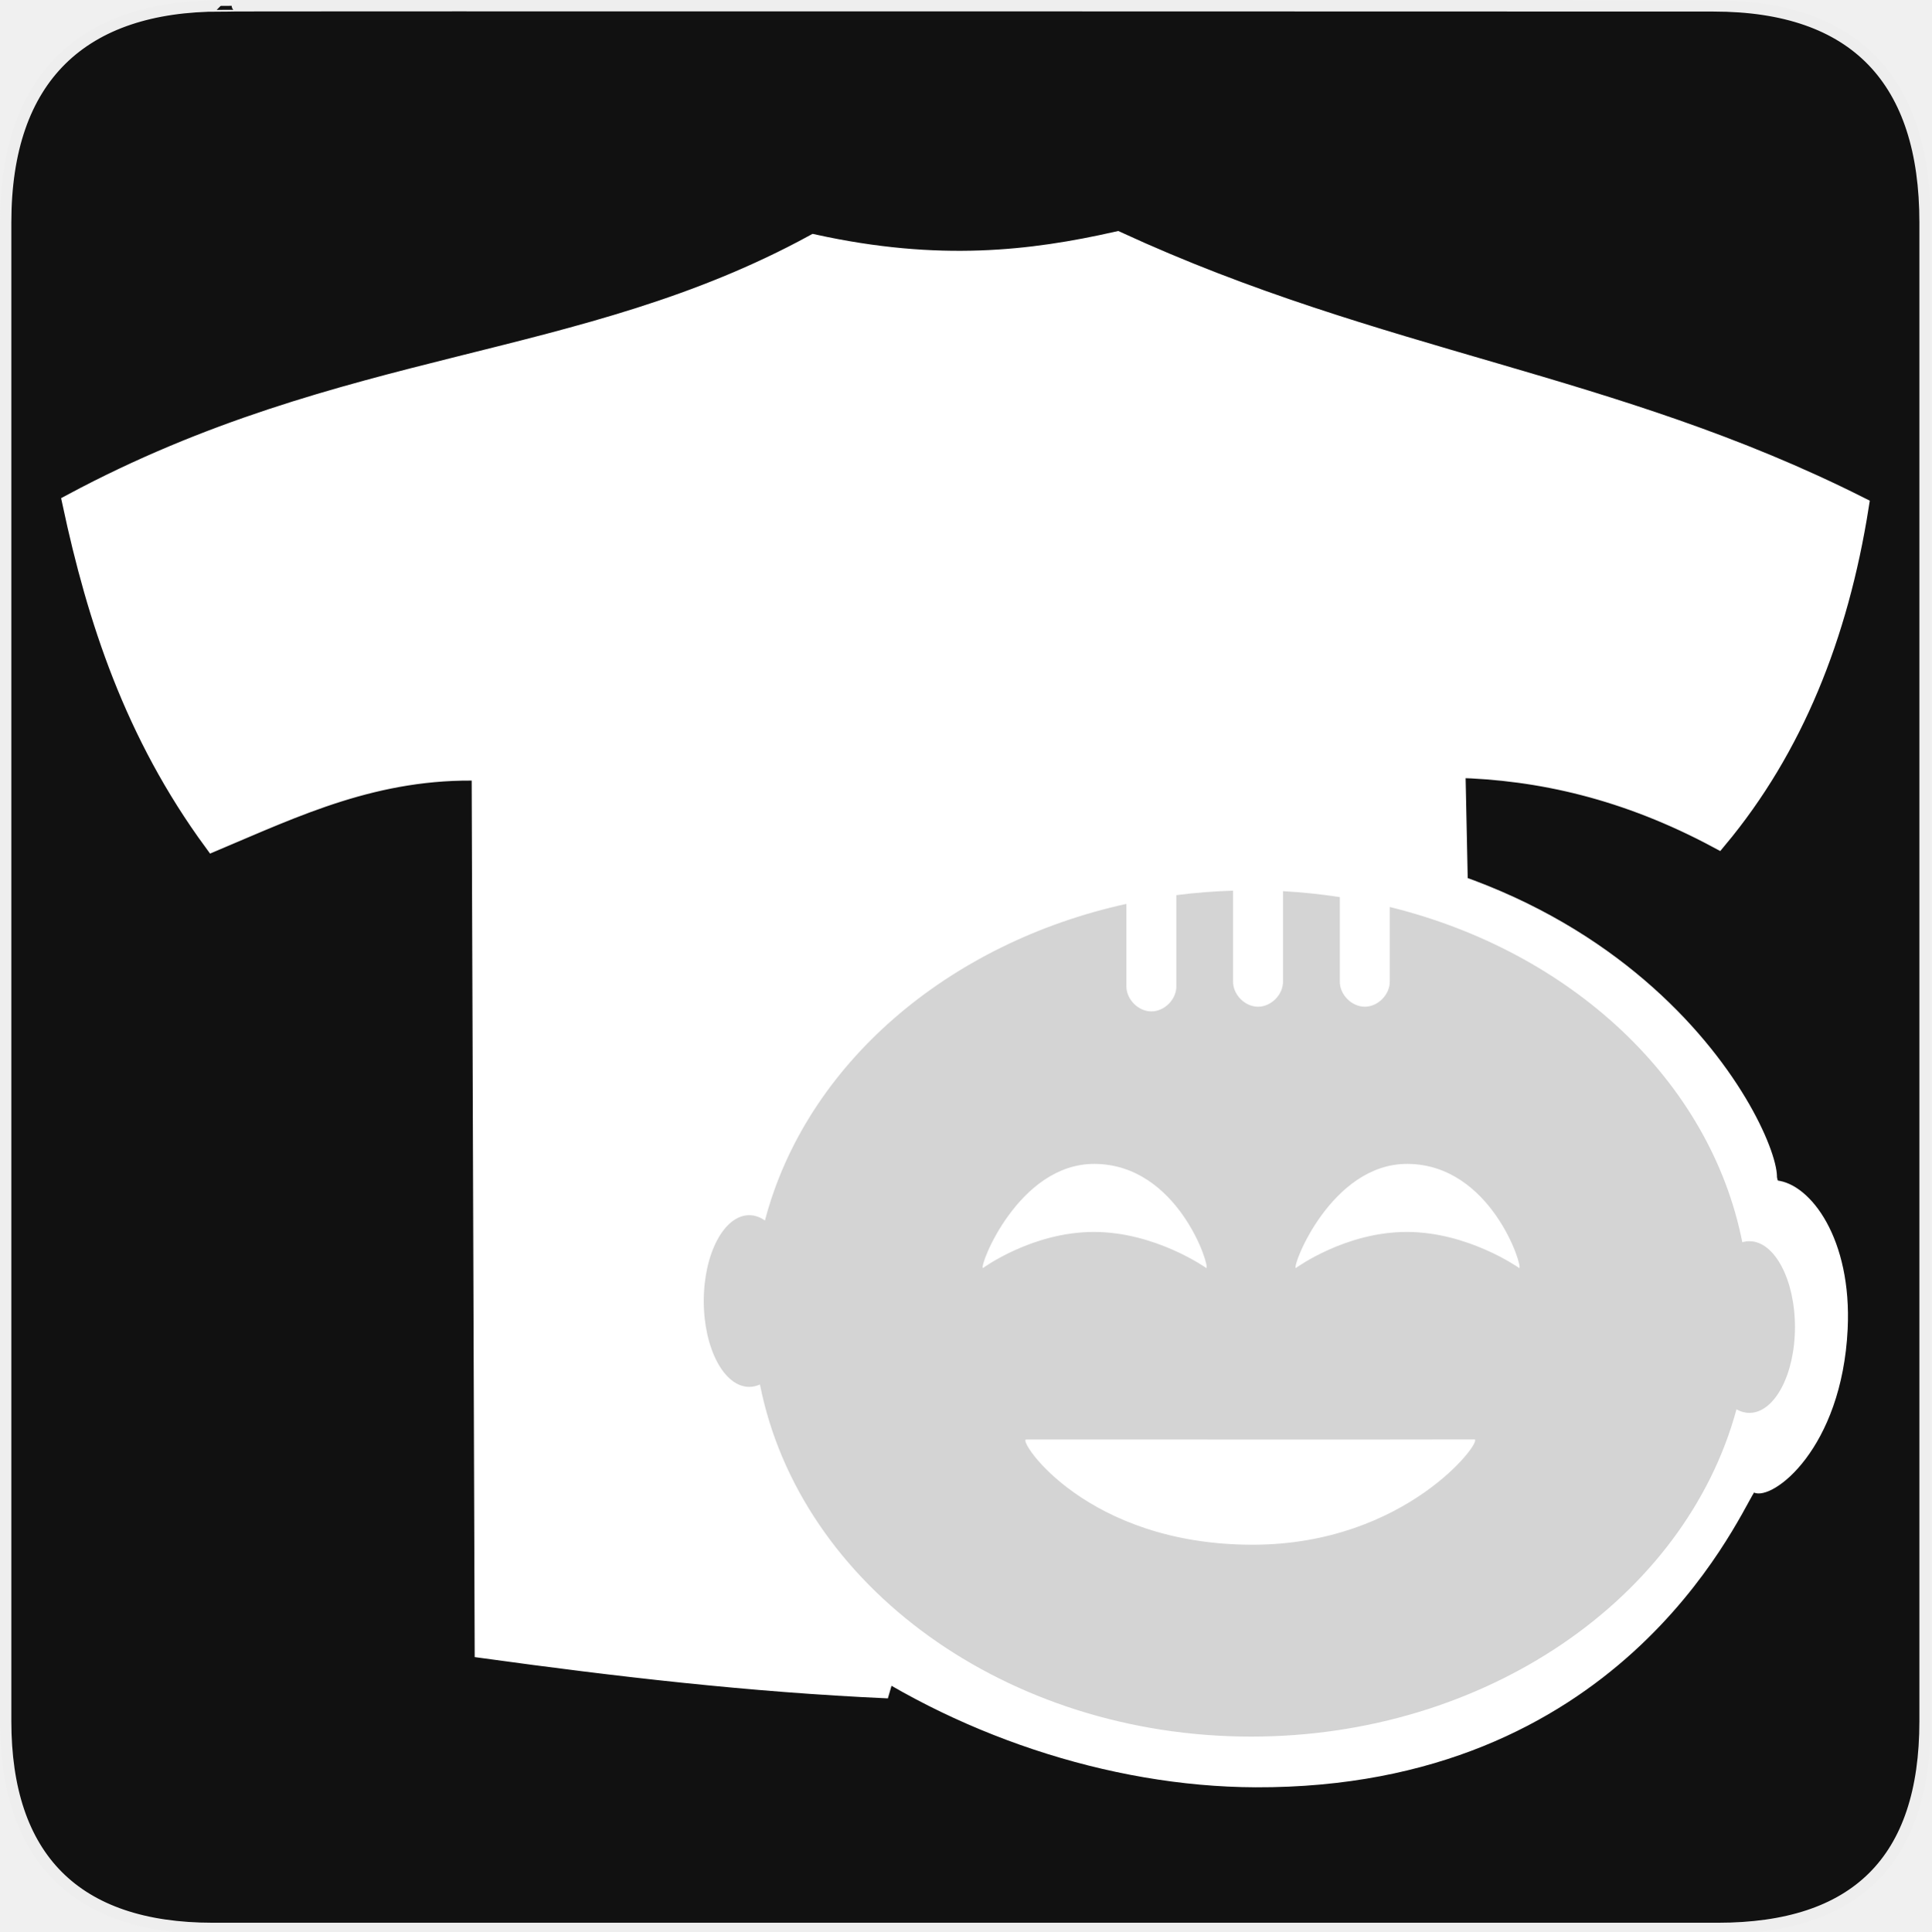
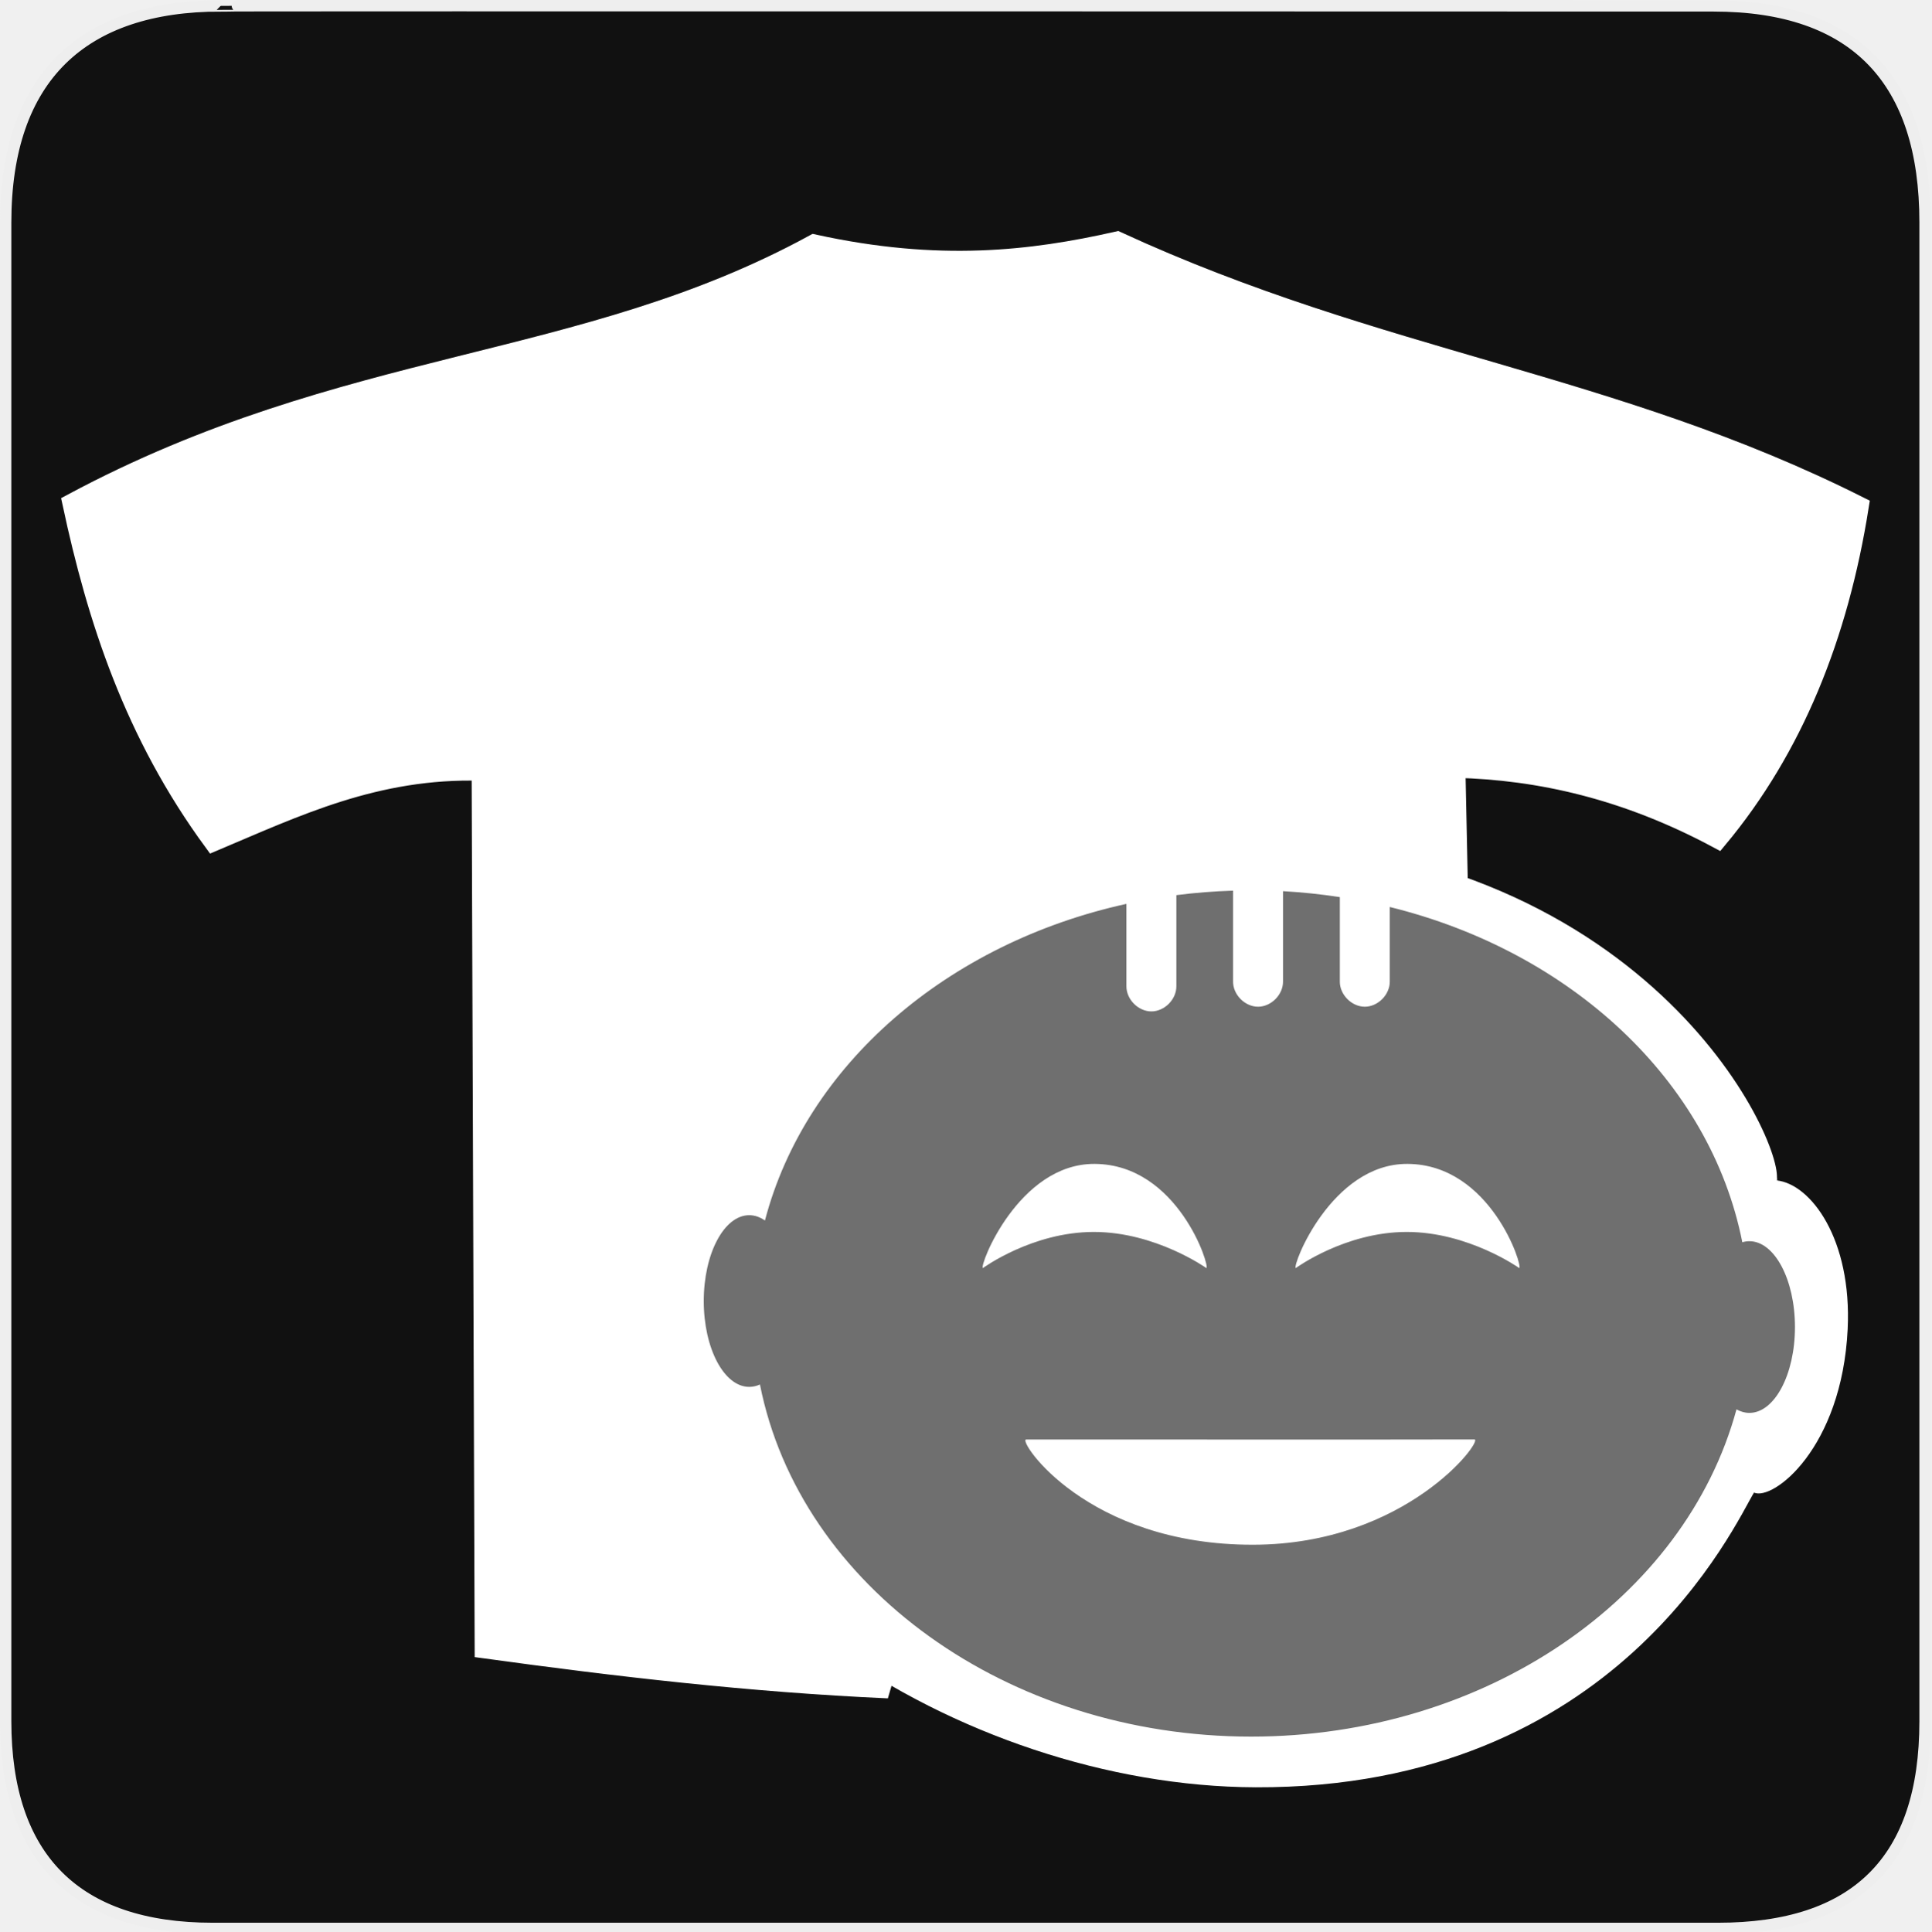
<svg xmlns="http://www.w3.org/2000/svg" version="1.0" width="580" height="580" id="svg2">
  <defs id="defs4">
    <symbol id="symbol-university" viewBox="244.5 110 489 219.9">
      <path d="M79,43l57,119c0,0,21-96,104-96s124,106,124,106l43-133l82-17L0,17L79,43z" id="path4460" />
      <path fill="none" stroke="#000000" stroke-width="20" d="M94,176l-21,39" id="path4462" />
      <path d="M300,19c0,10.5-22.6,19-50.5,19S199,29.5,199,19s22.6-19,50.5-19S300,8.5,300,19z" id="path4464" />
      <path ill="none" stroke="#000000" stroke-width="20" d="M112,216l-16-38L64,88c0,0-9-8-4-35s16-24,16-24" id="path4466" />
    </symbol>
    <symbol viewBox="244.5 110 489 219.9" id="symbol9807">
      <path id="path9809" d="M79,43l57,119c0,0,21-96,104-96s124,106,124,106l43-133l82-17L0,17L79,43z" />
      <path id="path9811" d="M94,176l-21,39" stroke-width="20" stroke="#000000" fill="none" />
      <path id="path9813" d="M300,19c0,10.5-22.6,19-50.5,19S199,29.5,199,19s22.6-19,50.5-19S300,8.5,300,19z" />
      <path id="path9815" d="M112,216l-16-38L64,88c0,0-9-8-4-35s16-24,16-24" stroke-width="20" stroke="#000000" ill="none" />
    </symbol>
    <defs id="defs48974" />
  </defs>
  <g id="g1327">
    <path d="M 66.275,1.768 C 24.94,1.768 1.704,23.139 1.704,66.804 L 1.704,516.927 C 1.704,557.771 22.599,579.156 63.896,579.156 L 515.92,579.156 C 557.227,579.156 578.149,558.841 578.149,516.927 L 578.149,66.804 C 578.149,24.203 557.227,1.768 514.628,1.768 C 514.624,1.768 66.133,1.625 66.275,1.768 z " style="fill:#111;stroke:#eee;stroke-width:3.408" id="path1329" />
  </g>
-   <path style="color:#000000;fill:#d4d4d4;fill-opacity:1;fill-rule:nonzero;stroke:none;stroke-width:15;marker:none;visibility:visible;display:inline;overflow:visible;enable-background:accumulate" id="path4223" d="m 545.313,396.406 a 180.078,152.344 0 1 1 -360.156,0 180.078,152.344 0 1 1 360.156,0 z" transform="matrix(0.9221269,0,0,0.8905701,37.77767,39.58687)" />
+   <path style="color:#000000;fill:#ffffff;fill-opacity:1;fill-rule:nonzero;stroke:none;stroke-width:15;marker:none;visibility:visible;display:inline;overflow:visible;enable-background:accumulate;opacity:0.395" id="path4223" d="m 545.313,396.406 a 180.078,152.344 0 1 1 -360.156,0 180.078,152.344 0 1 1 360.156,0 z" transform="matrix(0.9221269,0,0,0.8905701,37.77767,39.58687)" />
  <path style="color:#000000;fill:#ffffff;fill-opacity:1;fill-rule:nonzero;stroke:none;stroke-width:15;marker:none;visibility:visible;display:inline;overflow:visible;enable-background:accumulate" d="m 366.233,251.13 c -100.531,-0.65 -181.656,62.739 -178.906,143.391 2.669,78.273 101.137,141.937 189.765,142.258 108.62,0.394 144.053,-79.352 149.685,-88.512 5.678,2.553 26.378,-13.251 28.128,-49.058 1.322,-27.062 -11.073,-43.634 -21.322,-44.691 2.378,-11.479 -39.037,-102.557 -167.35,-103.387 z m 4.094,16.359 0,27.25 c -0.056,3.962 3.537,7.607 7.5,7.607 3.963,0 7.556,-3.644 7.5,-7.607 l 0,-27.094 c 5.776,0.316 11.47,0.925 17.062,1.781 l 0,25.312 c -0.056,3.962 3.537,7.607 7.5,7.607 3.963,0 7.556,-3.644 7.5,-7.607 l 0,-22.344 c 54.138,13.313 96.224,51.962 105.875,100.688 0.697,-0.206 1.398,-0.312 2.125,-0.312 7.551,0 13.688,11.543 13.688,25.781 0,14.239 -6.137,25.781 -13.688,25.781 -1.349,0 -2.644,-0.376 -3.875,-1.062 -15.433,56.869 -75.561,98.281 -145.75,98.281 -73.226,0 -135.529,-45.075 -147.531,-105.75 -1.034,0.471 -2.108,0.719 -3.219,0.719 -7.551,0 -13.656,-11.543 -13.656,-25.781 0,-14.239 6.105,-25.781 13.656,-25.781 1.665,0 3.243,0.566 4.719,1.594 12.295,-46.838 54.899,-83.313 108.562,-95.094 l 0,24.688 c -0.056,3.962 3.537,7.607 7.5,7.607 3.963,0 7.556,-3.644 7.5,-7.607 l 0,-27.312 c 5.588,-0.718 11.275,-1.168 17.031,-1.344 z m -41.562,82.062 c -22.902,-0.139 -34.825,30.86 -33.562,31.281 0,0 14.785,-10.844 33.312,-10.844 18.527,0 33.781,10.844 33.781,10.844 1.248,-0.192 -8.442,-31.129 -33.531,-31.281 z m 93.969,0 c -22.902,-0.139 -34.825,30.86 -33.562,31.281 0,0 14.785,-10.844 33.312,-10.844 18.527,0 33.781,10.844 33.781,10.844 1.248,-0.192 -8.442,-31.129 -33.531,-31.281 z m 20.125,82.75 c -55.115,0.119 -84.132,-0.025 -134.719,0.031 -2.492,0.206 18.134,31.719 68.312,31.594 45.805,-0.114 68.941,-31.218 66.406,-31.625 z" id="path4220" />
  <path style="fill:#ffffff;fill-opacity:1;fill-rule:evenodd;stroke:#ffffff;stroke-width:5.772;stroke-linecap:butt;stroke-linejoin:miter;stroke-miterlimit:4;stroke-opacity:1;stroke-dasharray:none" d="m 335.531,72.406 c -25.765,5.809 -53.622,9.079 -91.062,0.875 -69.794,38.093 -140.286,33.633 -222.844,77.844 7.458,34.859 18.592,69.17 42.438,101.688 24.792,-10.459 48.851,-22.137 80.469,-21.219 l 0.906,263.562 c 39.63,5.451 79.665,10.167 121.344,12.031 -38.345,-21.909 -55.109,-73.783 -55.109,-73.783 0,0 -19.11,-6.13 -18.719,-41.452 0.391,-35.322 20.904,-42.746 20.904,-42.746 0,0 30.382,-97.528 160.841,-99.113 33.796,-0.411 45.32,5.415 63.146,10.468 l -0.625,-29.844 c 25.157,0.619 51.208,6.471 78.719,21.219 C 538.613,224.716 552.202,191.011 558.375,152 484.101,114.64 414.581,108.808 335.531,72.406 z" id="path2427" />
</svg>
